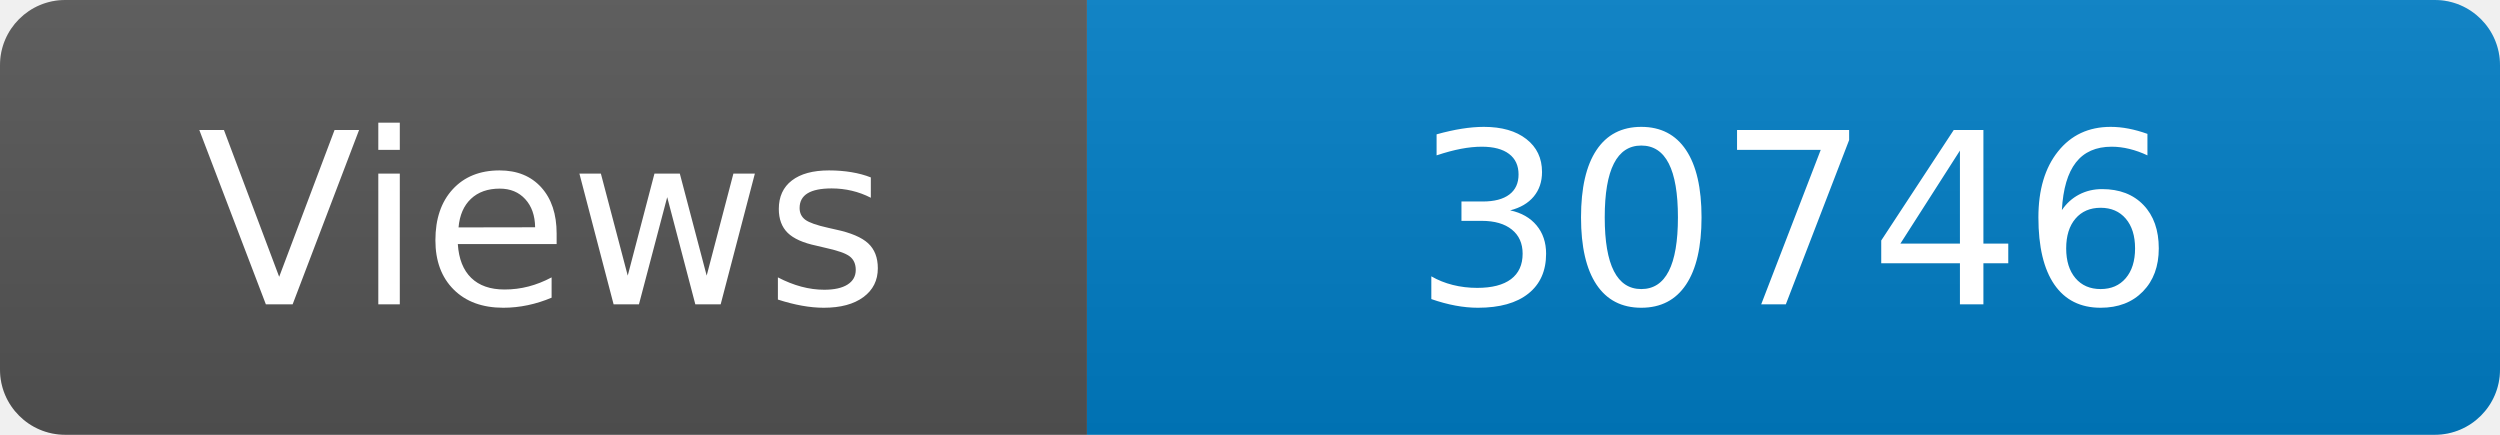
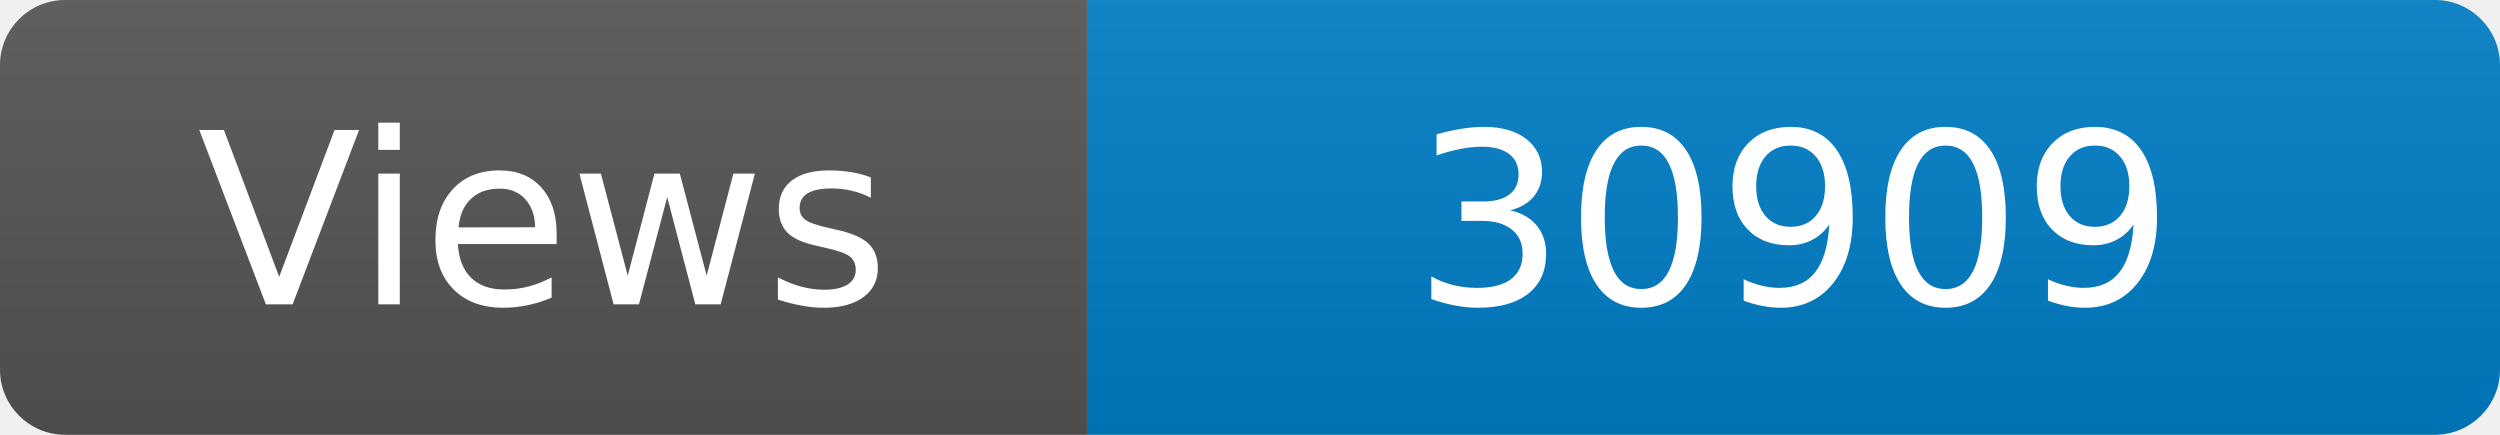
<svg xmlns="http://www.w3.org/2000/svg" width="115" height="20" role="img" aria-label="Maintained?: yes">
  <linearGradient id="s" x2="0" y2="100%">
    <stop offset="0" stop-color="#bbb" stop-opacity=".1" />
    <stop offset="1" stop-opacity=".1" />
  </linearGradient>
  <clipPath id="r">
    <rect width="115" height="20" rx="3" fill="#fff" />
  </clipPath>
  <g clip-path="url(#r)">
    <rect width="50" height="20" fill="#555" />
    <rect x="50" width="160" height="20" fill="#007ec6" />
    <rect width="115" height="20" fill="url(#s)" />
  </g>
  <g fill="#fff" text-anchor="middle" font-family="Verdana,Geneva,DejaVu Sans,sans-serif" font-size="110">
    <text x="250" y="140" transform="scale(.1)" fill="#fff">Views</text>
-     <text x="825" y="140" transform="scale(.1)" fill="#fff">30746</text>
+     <text x="825" y="140" transform="scale(.1)" fill="#fff">30909</text>
  </g>
</svg>
